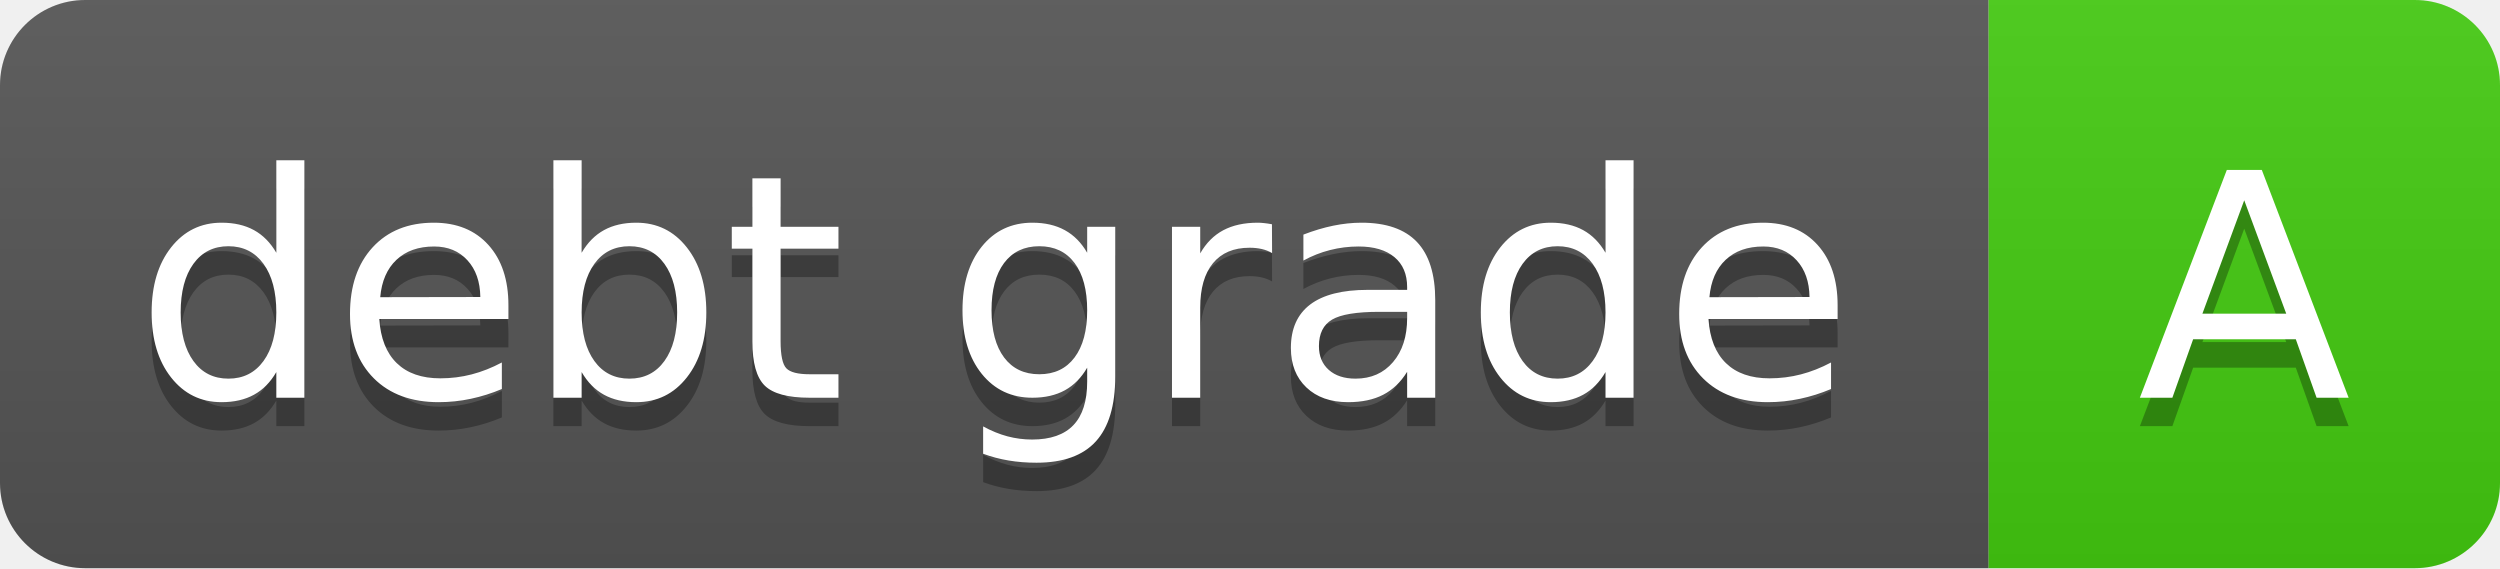
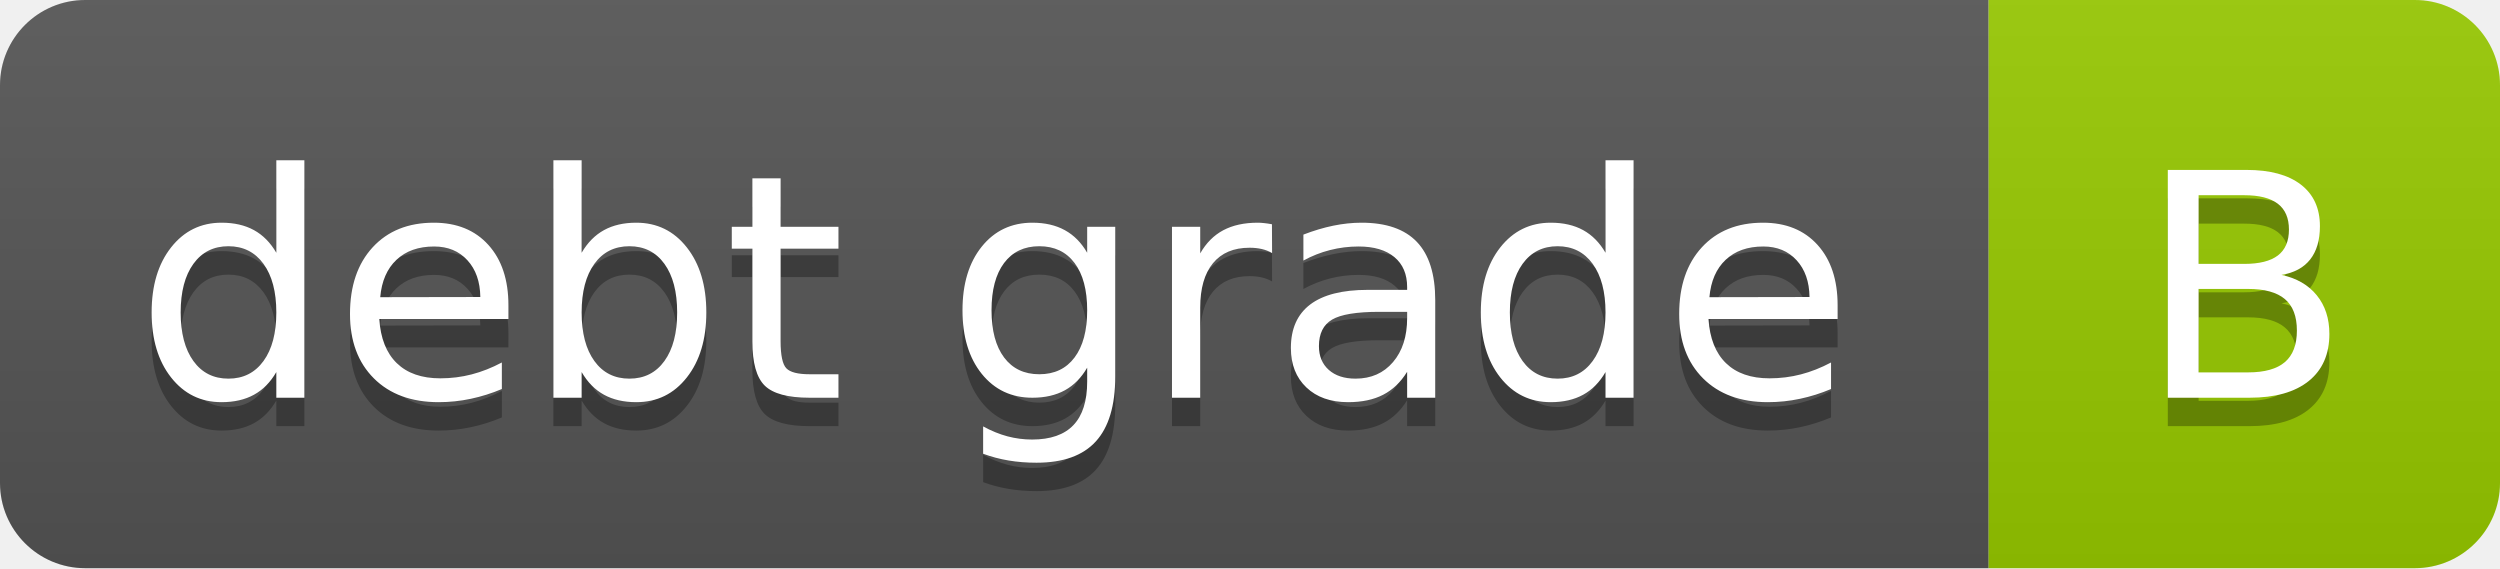
- <svg xmlns="http://www.w3.org/2000/svg" width="88" height="20" role="img" aria-label="debt grade: A">
+ <svg xmlns="http://www.w3.org/2000/svg" width="88" height="20" role="img" aria-label="debt grade: B">
  <linearGradient id="s" x2="0" y2="100%">
    <stop offset="0" stop-color="#bbb" stop-opacity=".1" />
    <stop offset="1" stop-opacity=".1" />
  </linearGradient>
  <clipPath id="r">
    <rect x="0" width="88" height="20" fill="#fff" rx="3" />
  </clipPath>
  <g clip-path="url(#r)">
    <rect x="0" width="70" height="20" fill="#555" />
-     <rect x="70" width="18" height="20" fill="#4c1" />
+     <rect x="70" width="18" height="20" fill="#97ca00" />
    <rect x="0" width="88" height="20" fill="url(#s)" />
  </g>
  <g fill="#fff" text-anchor="middle" font-family="Verdana,Geneva,DejaVu Sans,sans-serif" text-rendering="geometricPrecision" font-size="110">
    <text x="350" y="150" transform="scale(.1)" textLength="600" aria-hidden="true" fill="#010101" fill-opacity=".3">debt grade</text>
    <text x="350" y="140" transform="scale(.1)" textLength="600">debt grade</text>
-     <text x="790" y="150" transform="scale(.1)" textLength="80" aria-hidden="true" fill="#010101" fill-opacity=".3">A</text>
-     <text x="790" y="140" transform="scale(.1)" textLength="80">A</text>
+     <text x="790" y="150" transform="scale(.1)" textLength="80" aria-hidden="true" fill="#010101" fill-opacity=".3">B</text>
+     <text x="790" y="140" transform="scale(.1)" textLength="80">B</text>
  </g>
</svg>
